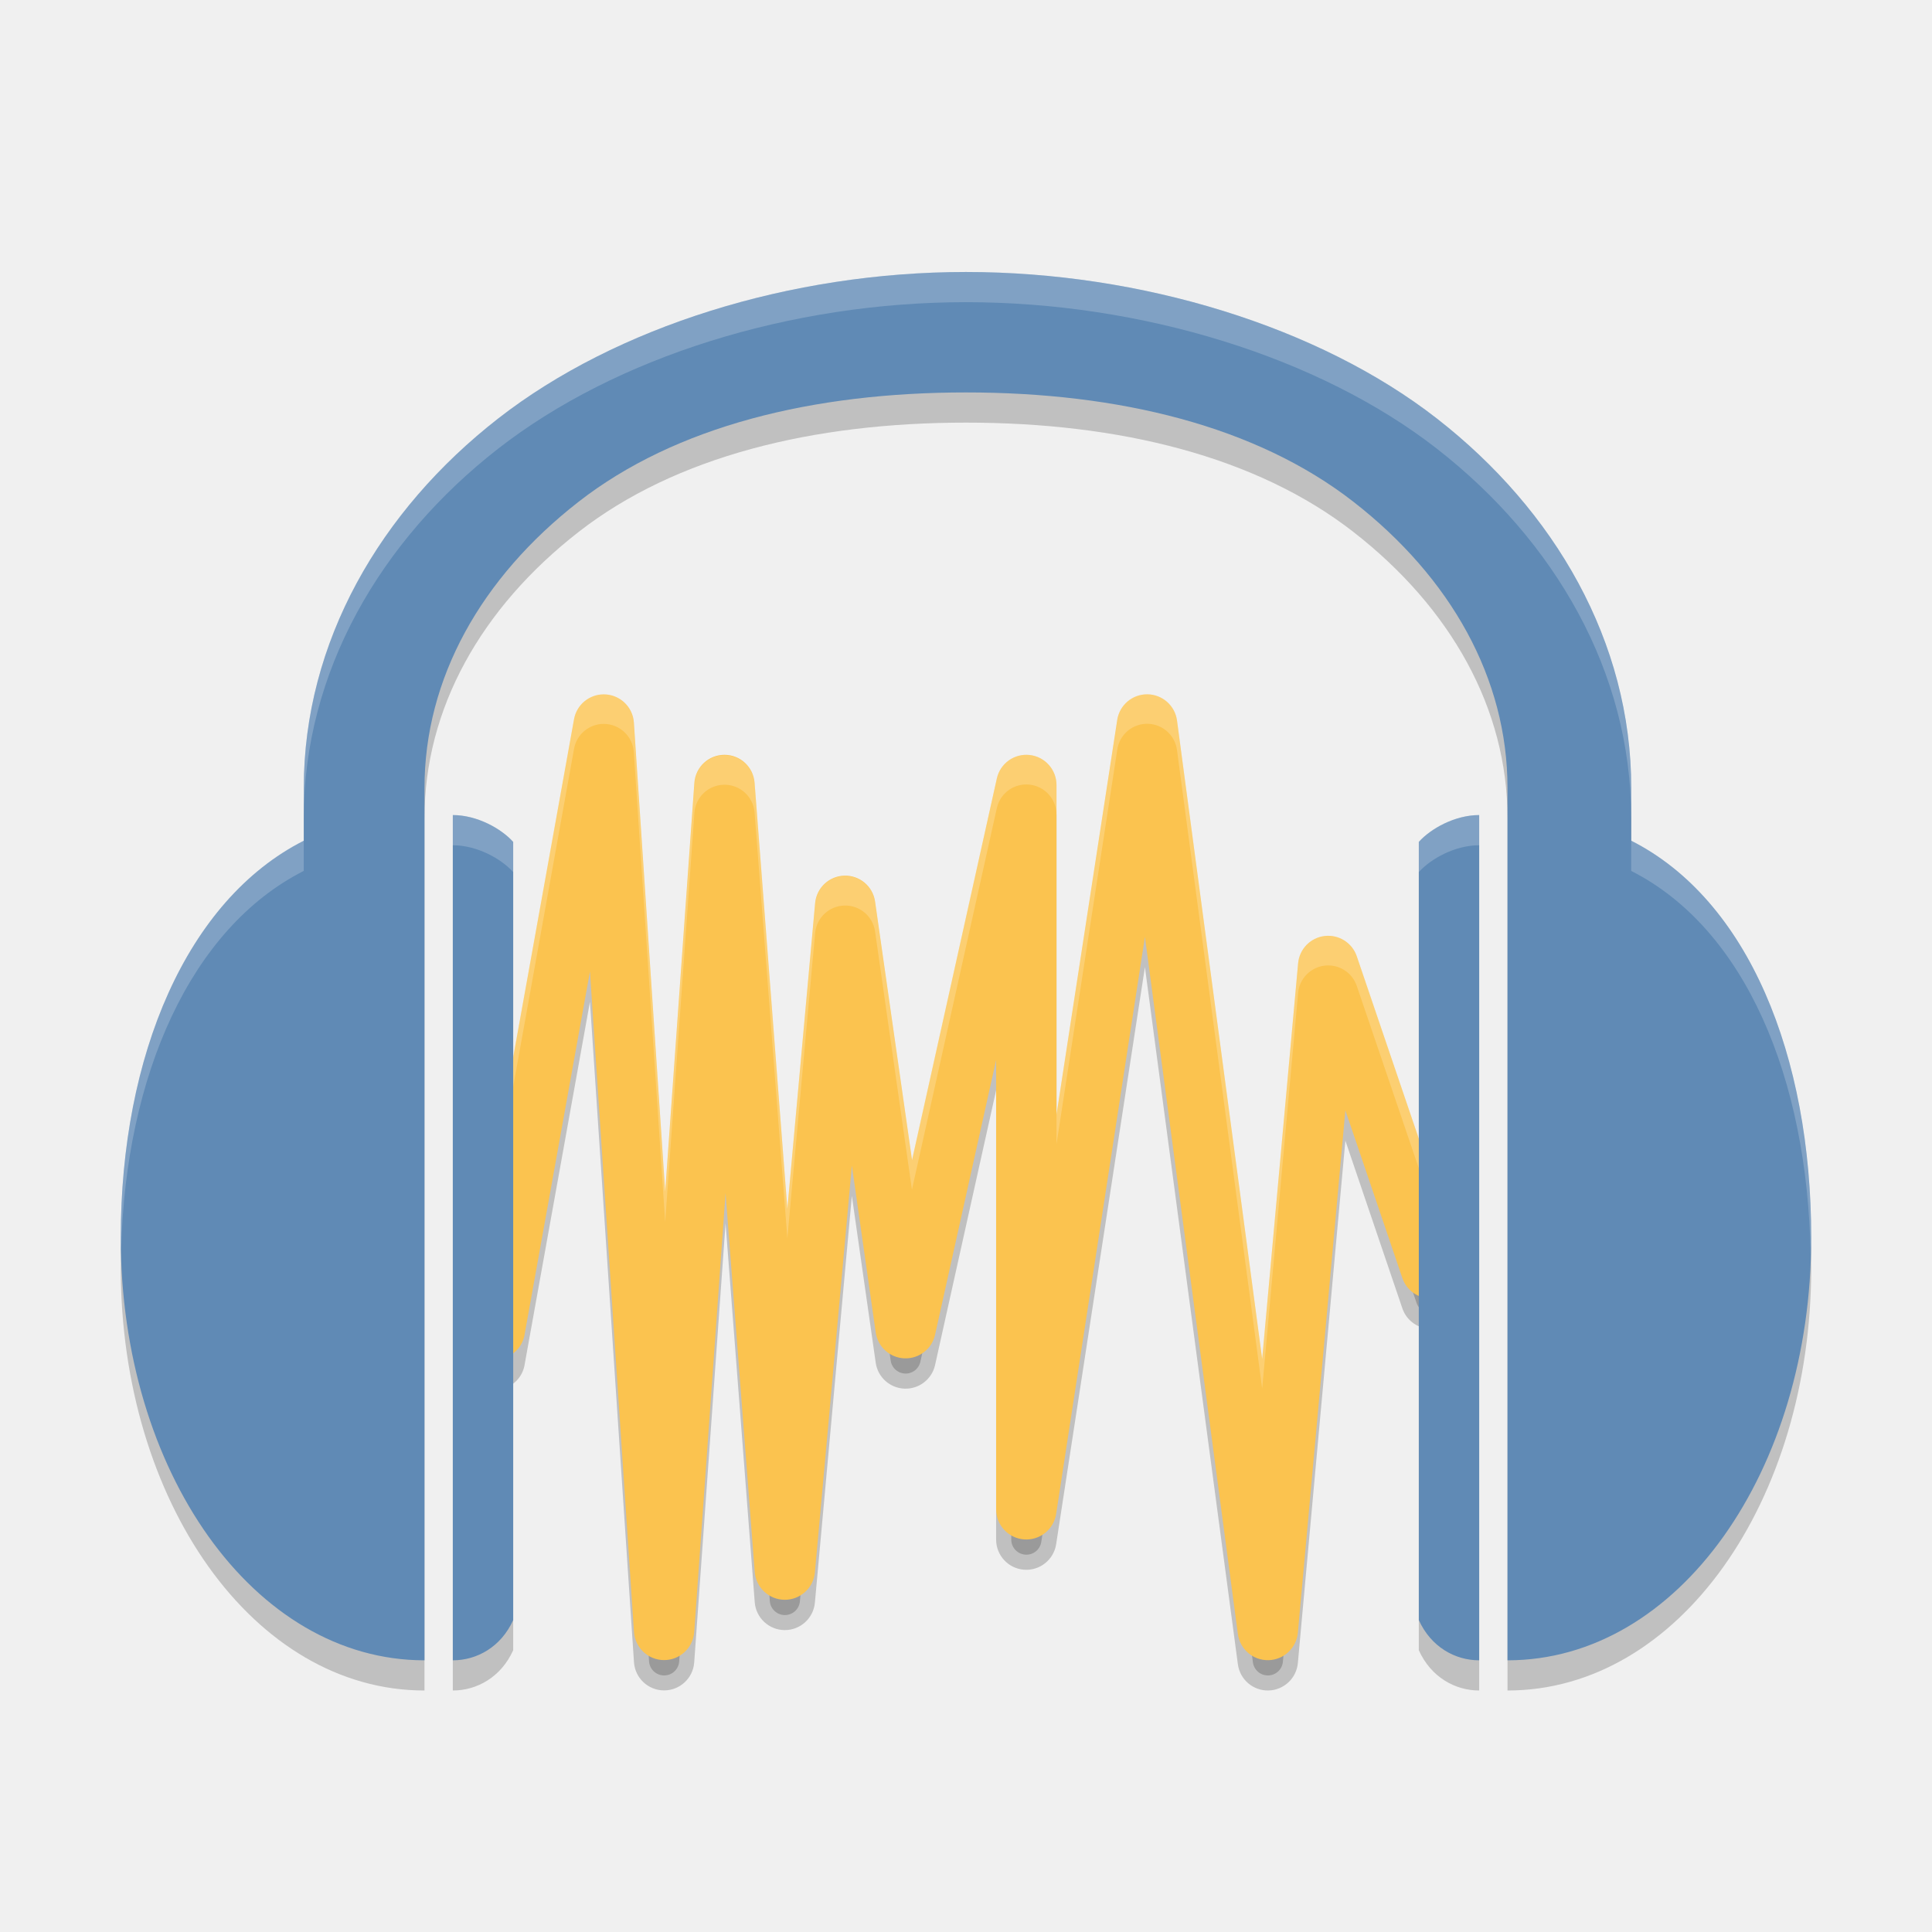
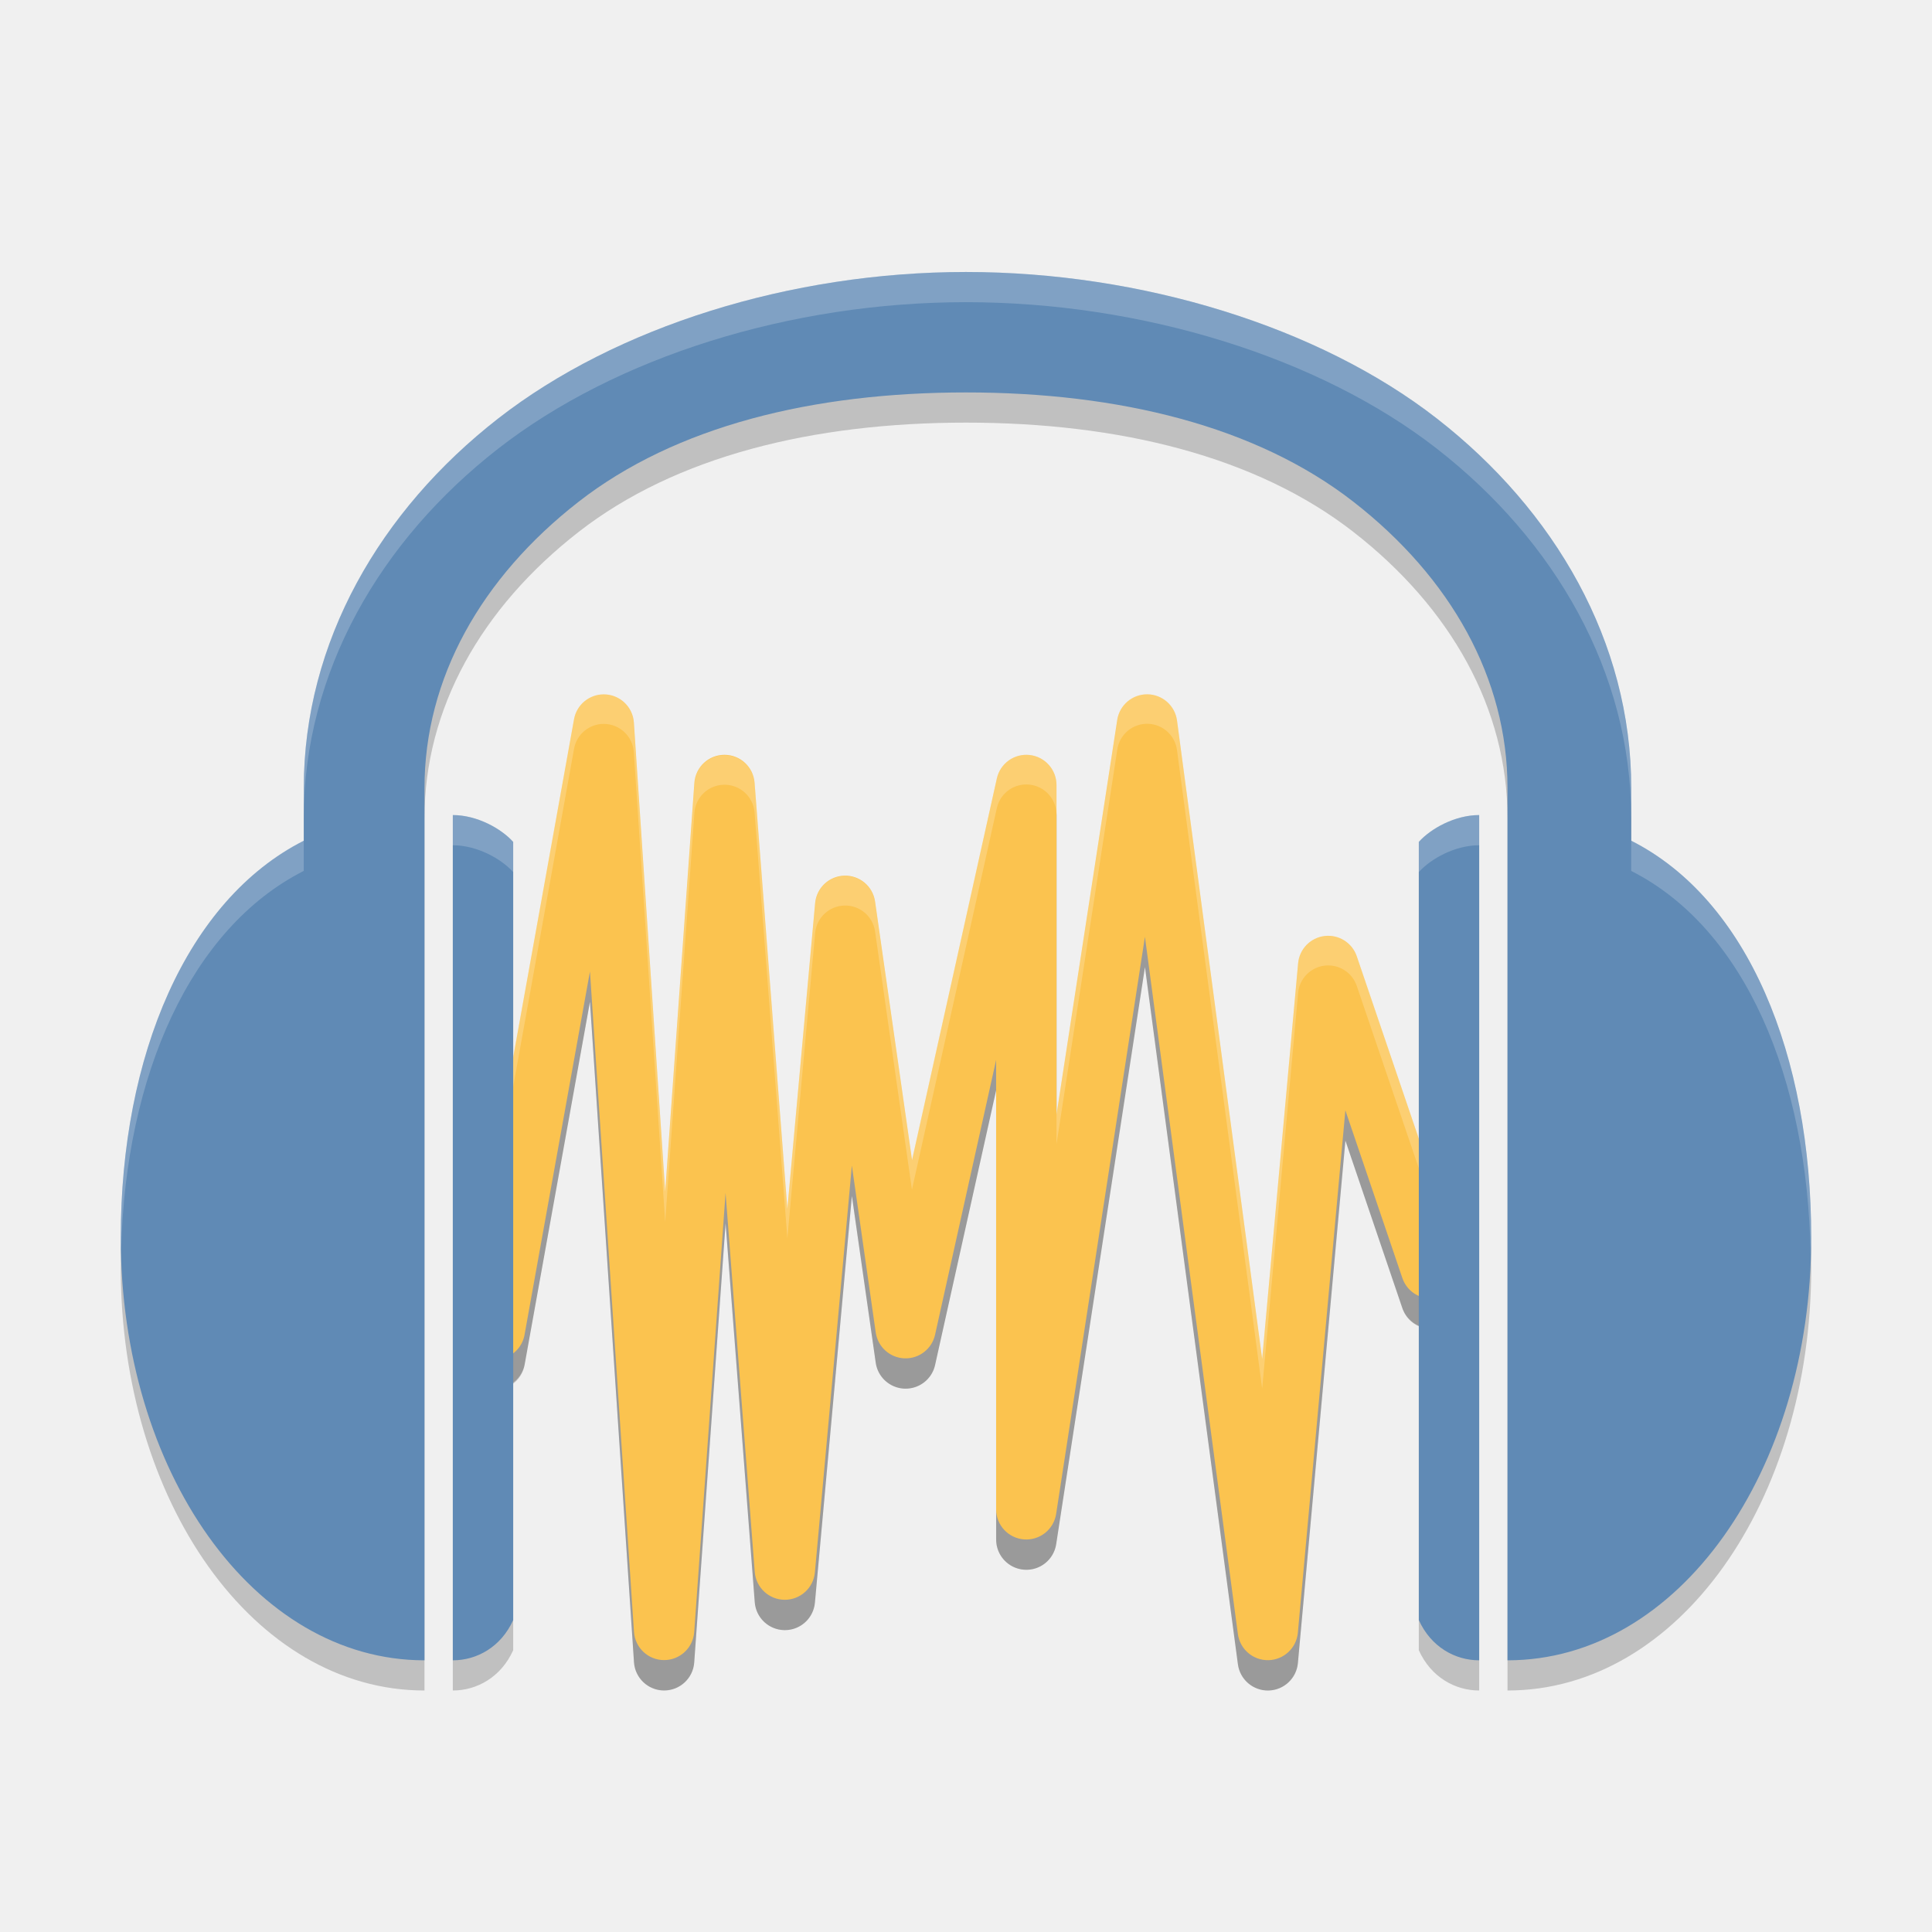
<svg xmlns="http://www.w3.org/2000/svg" height="64" width="64" version="1">
  <path d="m 20.002,24.006 a 1,1 0 0 0 -0.986,0.822 l -3.6,20 a 1,1 0 1 0 1.967,0.354 l 2.16,-11.996 1.459,21.885 a 1,1 0 0 0 1.994,0.006 l 1.039,-14.555 0.967,12.559 a 1,1 0 0 0 1.992,0.014 l 1.225,-13.479 0.791,5.531 a 1,1 0 0 0 1.965,0.074 l 2.023,-9.104 0,14.887 a 1,1 0 0 0 1.988,0.152 l 2.941,-19.119 3.08,23.1 a 1,1 0 0 0 1.986,-0.043 l 1.574,-17.309 1.883,5.541 a 1.001,1.001 0 1 0 1.895,-0.645 l -3.4,-9.998 a 1,1 0 0 0 -1.943,0.23 L 41.811,46.022 38.99,24.873 a 1,1 0 0 0 -1.98,-0.02 l -2.012,13.074 0,-10.922 a 1,1 0 0 0 -1.975,-0.219 l -2.811,12.648 -1.225,-8.572 a 1,1 0 0 0 -1.984,0.051 L 26.082,41.051 24.996,26.928 a 1,1 0 0 0 -1.994,0.006 L 22.035,40.483 20.998,24.94 a 1,1 0 0 0 -0.996,-0.934 z" style="opacity:0.2;fill:#000000;fill-opacity:1;" />
  <path d="m 31.998,10.01 c -5.802,0 -11.593,1.812 -15.496,4.854 -3.903,3.042 -6.439,7.395 -6.439,12.236 l 0,1.75 C 6.187,30.813 4,35.963 4,42 4,49.728 8.397,56 14.062,56 l 0,-28.9 c 0,-3.626 1.877,-6.963 5.1,-9.475 C 22.384,15.113 26.936,14 32,14 c 5.064,0 9.615,1.114 12.838,3.625 3.223,2.511 5.1,5.849 5.1,9.475 L 49.938,56 c 5.666,0 10.061,-6.272 10.061,-14 0,-6.038 -2.086,-11.186 -5.962,-13.15 l 0,-1.75 c 0,-4.842 -2.534,-9.194 -6.438,-12.236 C 43.694,11.821 37.802,10.01 32,10.01 Z M 15,28 15,28.002 15,56 c 0.8,0 1.6,-0.445 2,-1.334 L 17,28.889 C 16.6,28.444 15.8,28 15,28 Z m 34,0 c -0.8,0 -1.6,0.444 -2,0.889 l 0,25.777 C 47.4,55.555 48.2,56 49,56 l 0,-27.998 z" style="opacity:0.2;fill:#000000;fill-opacity:1" />
-   <path style="opacity:0.2;fill:none;stroke:#000000;1;stroke-linecap:round;stroke-linejoin:round" d="m 16.4,45.001 3.6,-19.999 2,29.999 2,-27.999 2,25.999 2,-21.999 2,13.999 4,-17.999 0,23.999 4,-25.999 4,29.999 2,-21.999 3.4,10" />
+   <path style="opacity:0.2;fill:none;stroke:#000000;stroke-width:2;stroke-linecap:round;stroke-linejoin:round" d="m 16.4,45.001 3.6,-19.999 2,29.999 2,-27.999 2,25.999 2,-21.999 2,13.999 4,-17.999 0,23.999 4,-25.999 4,29.999 2,-21.999 3.4,10" />
  <path style="opacity:1;fill:#fbc34f;fill-opacity:1;" d="m 20.002,23.002 a 1,1 0 0 0 -0.986,0.822 l -3.6,20 a 1,1 0 1 0 1.967,0.354 l 2.16,-11.996 1.459,21.885 a 1,1 0 0 0 1.994,0.006 l 1.039,-14.555 0.967,12.559 a 1,1 0 0 0 1.992,0.014 l 1.225,-13.479 0.791,5.531 a 1,1 0 0 0 1.965,0.074 l 2.023,-9.104 0,14.887 a 1,1 0 0 0 1.988,0.152 l 2.941,-19.119 3.08,23.1 a 1,1 0 0 0 1.986,-0.043 l 1.574,-17.309 1.883,5.541 a 1.001,1.001 0 1 0 1.895,-0.645 l -3.4,-9.998 a 1,1 0 0 0 -1.943,0.23 L 41.811,45.018 38.99,23.869 a 1,1 0 0 0 -1.98,-0.02 l -2.012,13.074 0,-10.922 a 1,1 0 0 0 -1.975,-0.219 l -2.811,12.648 -1.225,-8.572 a 1,1 0 0 0 -1.984,0.051 L 26.082,40.047 24.996,25.924 a 1,1 0 0 0 -1.994,0.006 L 22.035,39.479 20.998,23.936 a 1,1 0 0 0 -0.996,-0.934 z" />
  <path style="opacity:0.2;fill:#ffffff;fill-rule:evenodd" d="M 37.941 22.998 A 1 1 0 0 0 37.012 23.85 L 34.998 36.922 L 34.998 37.902 L 37.012 24.828 A 1 1 0 0 1 38.041 23.977 A 1 1 0 0 1 38.99 24.85 L 41.811 46 L 43.002 32.891 A 1 1 0 0 1 44.945 32.66 L 48.287 42.486 A 1 1 0 0 0 48.346 41.68 L 44.945 31.682 A 1 1 0 0 0 43.002 31.91 L 41.811 45.02 L 38.99 23.869 A 1 1 0 0 0 38.041 22.998 A 1 1 0 0 0 37.941 22.998 z M 20.004 23.002 A 1 1 0 0 0 19.016 23.824 L 15.414 43.824 A 1 1 0 0 0 15.482 44.424 L 19.016 24.805 A 1 1 0 0 1 20.004 23.98 A 1 1 0 0 1 20.996 24.914 L 22.035 40.484 L 23.004 26.91 A 1 1 0 0 1 24.996 26.902 L 26.082 41.025 L 27.004 30.891 A 1 1 0 0 1 28.986 30.84 L 30.209 39.41 L 33.023 26.764 A 1 1 0 0 1 34.998 26.98 L 34.998 26.002 A 1 1 0 0 0 33.023 25.783 L 30.209 38.43 L 28.986 29.861 A 1 1 0 0 0 27.004 29.91 L 26.082 40.047 L 24.996 25.924 A 1 1 0 0 0 23.004 25.932 L 22.035 39.504 L 20.996 23.936 A 1 1 0 0 0 20.004 23.002 z" />
  <path style="fill:#608ab5" d="m 31.998,9.01 c -5.802,0 -11.593,1.812 -15.496,4.854 -3.903,3.042 -6.439,7.395 -6.439,12.236 l 0,1.75 C 6.187,29.813 4,34.963 4,41 4,48.728 8.397,55 14.062,55 l 0,-28.9 c 0,-3.626 1.877,-6.963 5.1,-9.475 C 22.384,14.113 26.936,13 32,13 c 5.064,0 9.615,1.114 12.838,3.625 3.223,2.511 5.1,5.849 5.1,9.475 L 49.938,55 c 5.666,0 10.061,-6.272 10.061,-14 0,-6.038 -2.086,-11.186 -5.962,-13.15 l 0,-1.75 c 0,-4.842 -2.534,-9.194 -6.438,-12.236 C 43.694,10.821 37.802,9.01 32,9.01 Z M 15,27 15,27.002 15,55 c 0.8,0 1.6,-0.445 2,-1.334 L 17,27.889 C 16.6,27.444 15.8,27 15,27 Z m 34,0 c -0.8,0 -1.6,0.444 -2,0.889 l 0,25.777 C 47.4,54.555 48.2,55 49,55 l 0,-27.998 z" />
  <path style="fill:#ffffff;fill-opacity:1;opacity:0.2" d="M 31.998 9.01 C 26.196 9.01 20.405 10.821 16.502 13.863 C 12.598 16.905 10.062 21.258 10.062 26.1 L 10.062 27.1 C 10.062 22.258 12.598 17.905 16.502 14.863 C 20.405 11.821 26.196 10.01 31.998 10.01 L 32 10.01 C 37.802 10.01 43.694 11.821 47.598 14.863 C 51.501 17.905 54.035 22.258 54.035 27.1 L 54.035 26.1 C 54.035 21.258 51.501 16.905 47.598 13.863 C 43.694 10.821 37.802 9.01 32 9.01 L 31.998 9.01 z M 15 27 L 15 27.002 L 15 28 C 15.8 28 16.6 28.444 17 28.889 L 17 27.889 C 16.6 27.444 15.8 27 15 27 z M 49 27 C 48.2 27 47.4 27.444 47 27.889 L 47 28.889 C 47.4 28.444 48.2 28 49 28 L 49 27.002 L 49 27 z M 10.062 27.85 C 6.187 29.813 4 34.963 4 41 C 4 41.132 4.011 41.26 4.014 41.391 C 4.157 35.619 6.319 30.747 10.062 28.85 L 10.062 27.85 z M 54.035 27.85 L 54.035 28.85 C 57.814 30.764 59.877 35.713 59.979 41.555 C 59.984 41.369 59.998 41.187 59.998 41 C 59.998 34.962 57.911 29.814 54.035 27.85 z" />
</svg>
